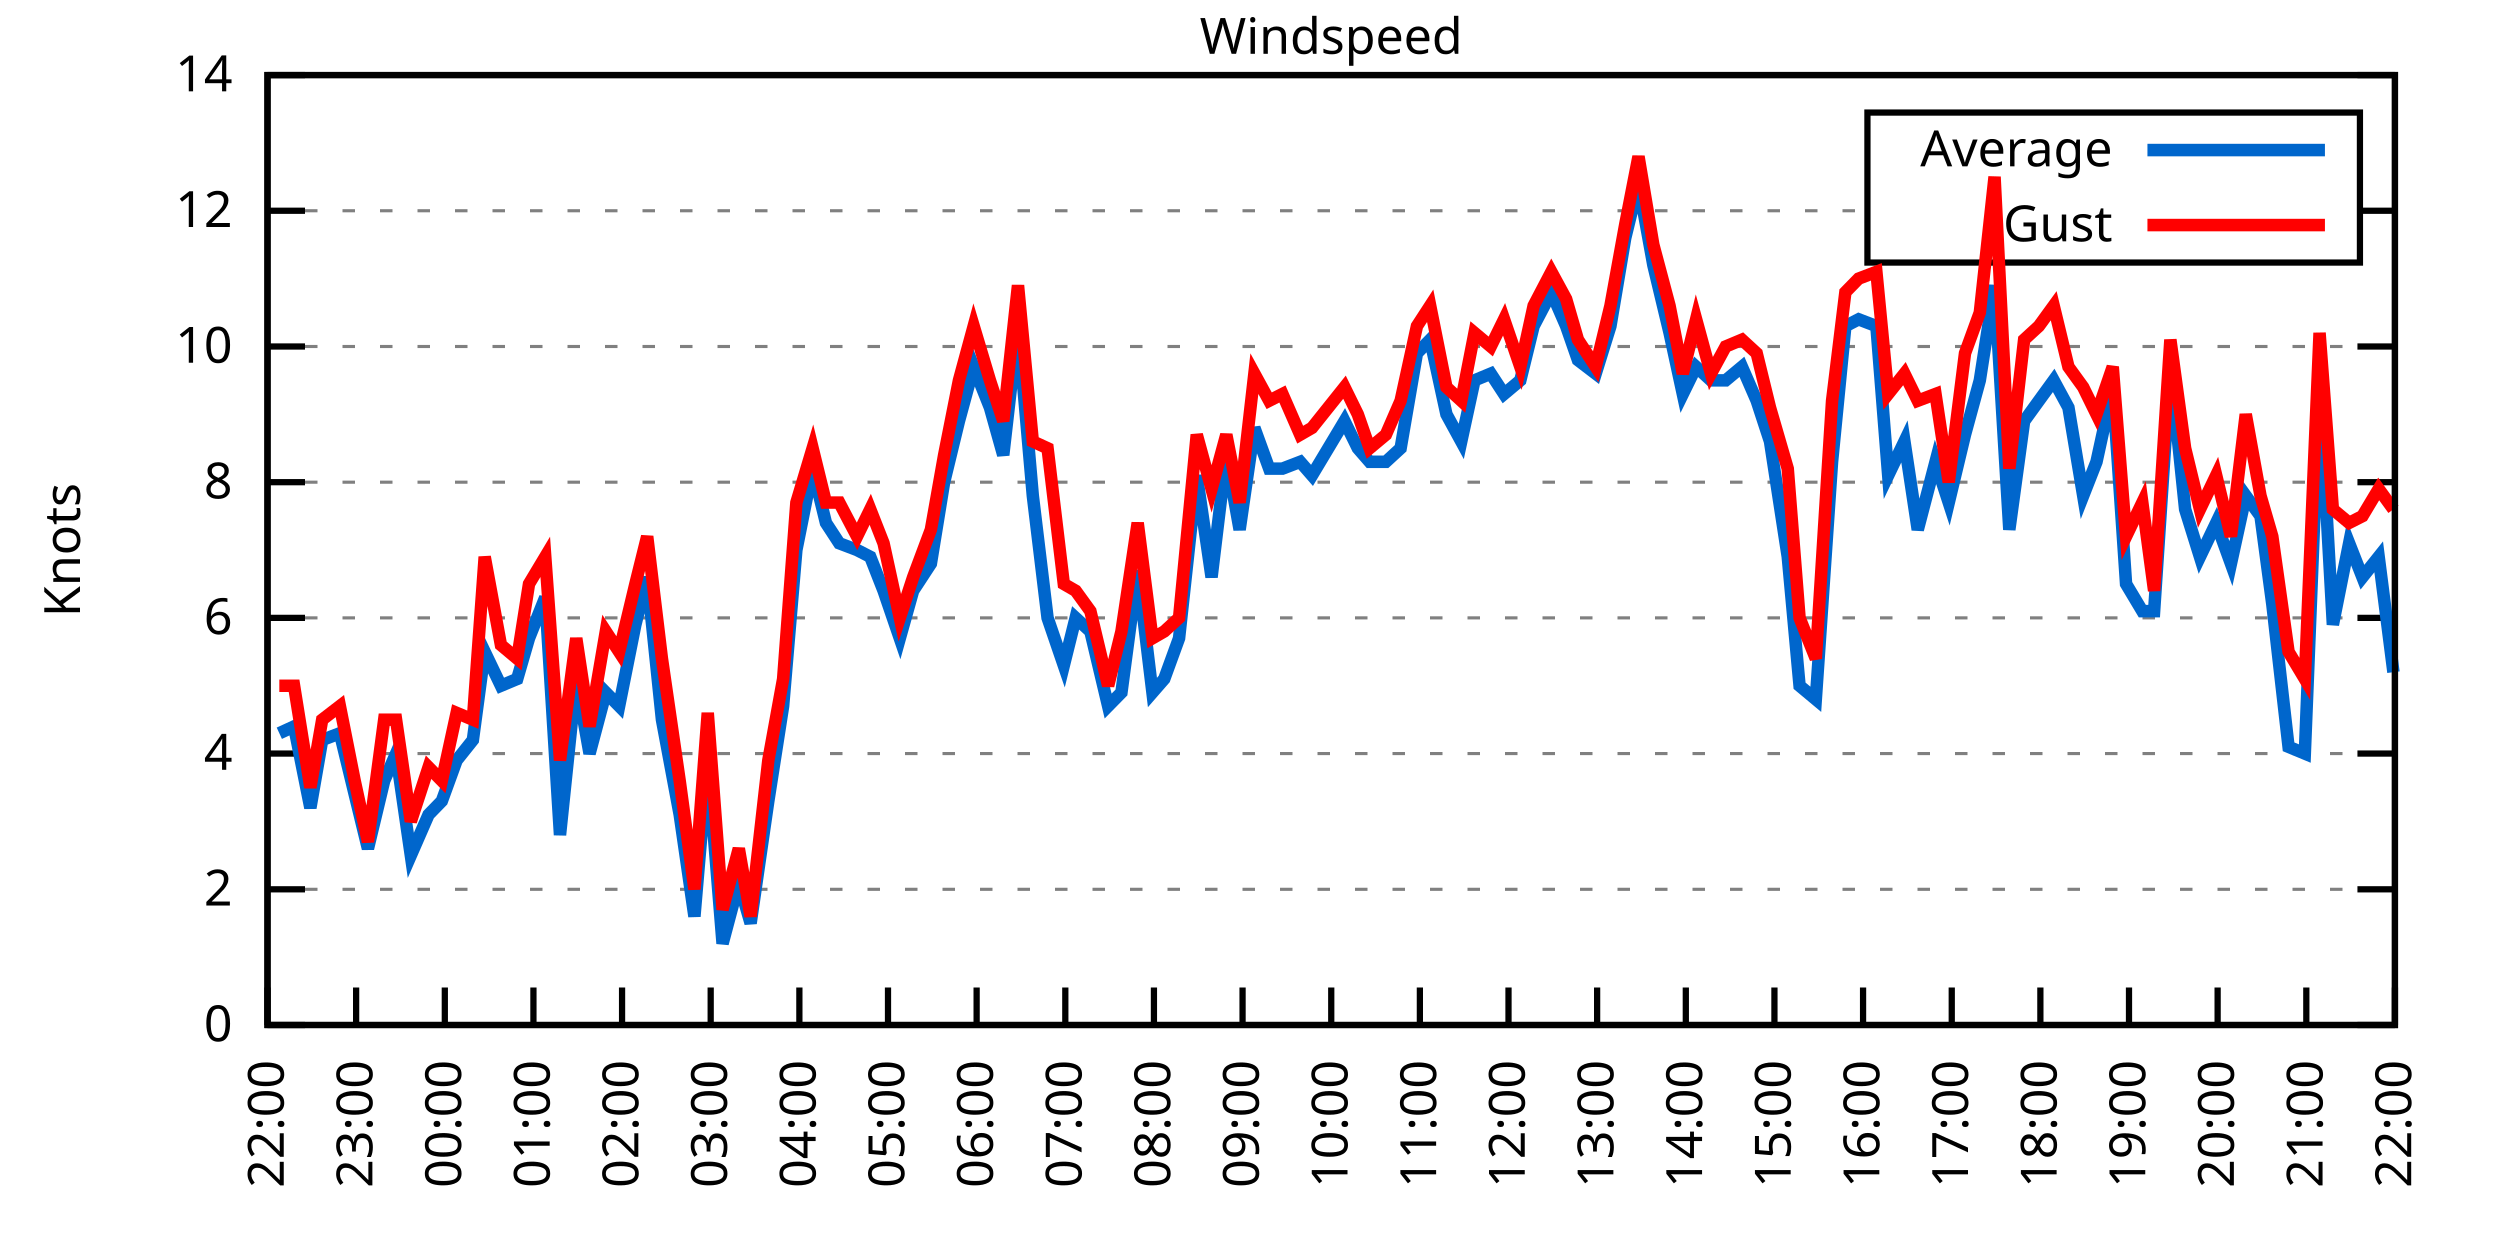
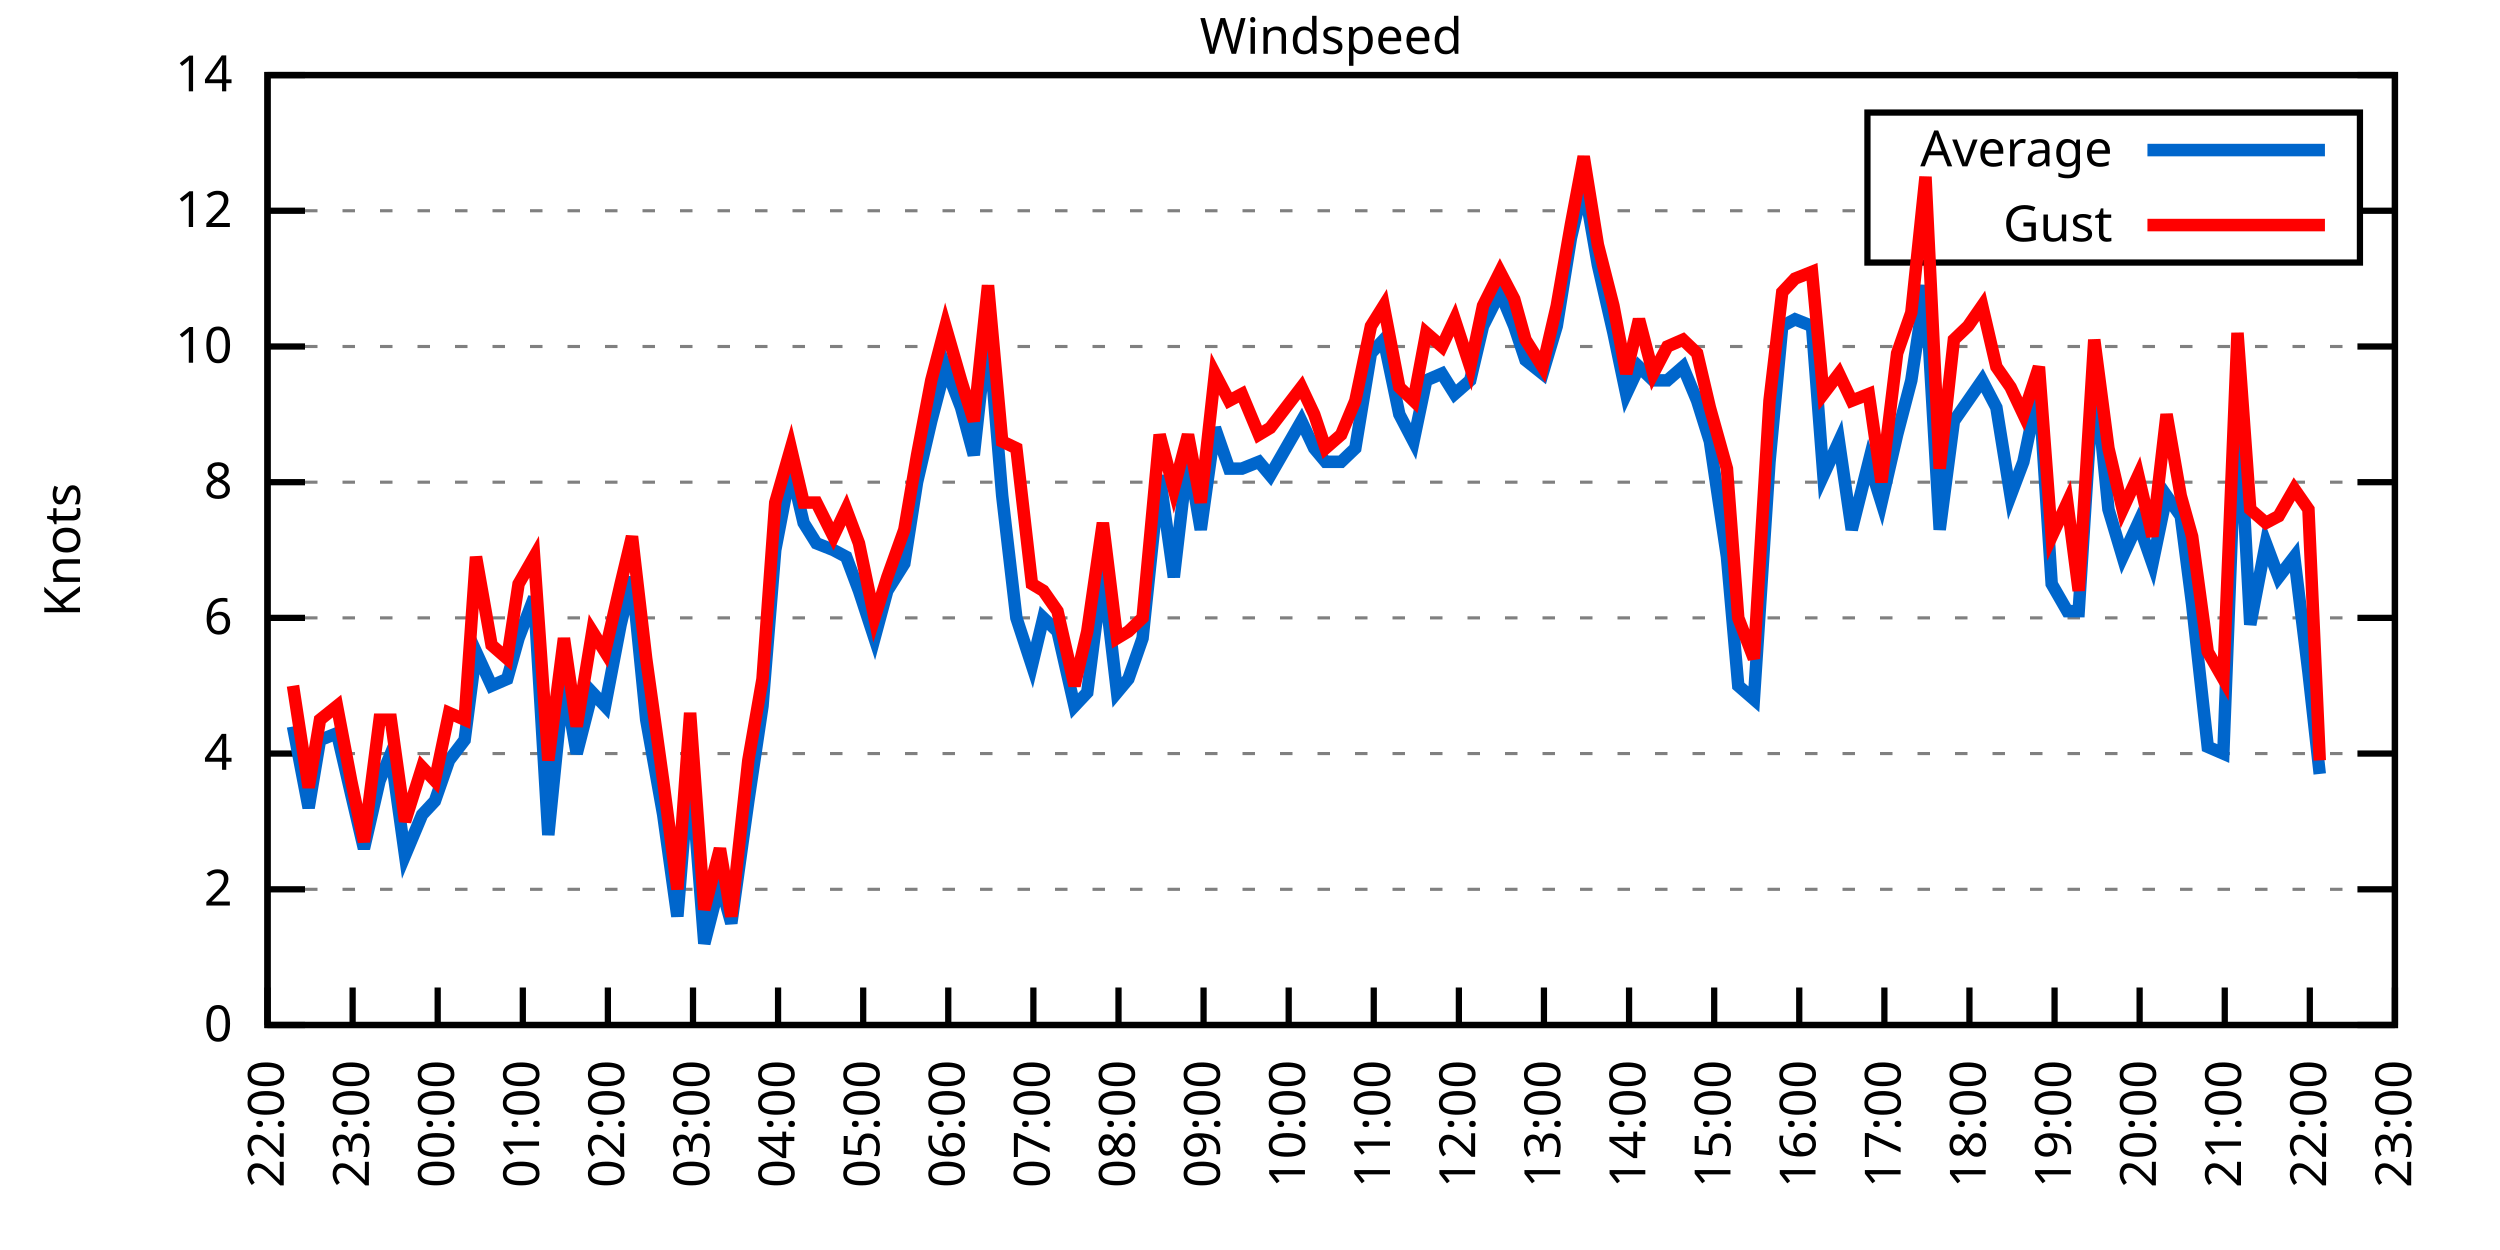
<svg xmlns="http://www.w3.org/2000/svg" xmlns:xlink="http://www.w3.org/1999/xlink" width="400" height="200" viewBox="0 0 400 200">
  <g id="gnuplot_canvas">
    <rect x="0" y="0" width="400" height="200" fill="none" />
    <defs>
      <circle id="gpDot" r="0.5" stroke-width="0.5" stroke="currentColor" />
      <path id="gpPt0" stroke-width="0.333" stroke="currentColor" d="M-1,0 h2 M0,-1 v2" />
      <path id="gpPt1" stroke-width="0.333" stroke="currentColor" d="M-1,-1 L1,1 M1,-1 L-1,1" />
      <path id="gpPt2" stroke-width="0.333" stroke="currentColor" d="M-1,0 L1,0 M0,-1 L0,1 M-1,-1 L1,1 M-1,1 L1,-1" />
      <rect id="gpPt3" stroke-width="0.333" stroke="currentColor" x="-1" y="-1" width="2" height="2" />
      <rect id="gpPt4" stroke-width="0.333" stroke="currentColor" fill="currentColor" x="-1" y="-1" width="2" height="2" />
      <circle id="gpPt5" stroke-width="0.333" stroke="currentColor" cx="0" cy="0" r="1" />
      <use xlink:href="#gpPt5" id="gpPt6" fill="currentColor" stroke="none" />
      <path id="gpPt7" stroke-width="0.333" stroke="currentColor" d="M0,-1.33 L-1.33,0.67 L1.33,0.67 z" />
      <use xlink:href="#gpPt7" id="gpPt8" fill="currentColor" stroke="none" />
      <use xlink:href="#gpPt7" id="gpPt9" stroke="currentColor" transform="rotate(180)" />
      <use xlink:href="#gpPt9" id="gpPt10" fill="currentColor" stroke="none" />
      <use xlink:href="#gpPt3" id="gpPt11" stroke="currentColor" transform="rotate(45)" />
      <use xlink:href="#gpPt11" id="gpPt12" fill="currentColor" stroke="none" />
      <path id="gpPt13" stroke-width="0.333" stroke="currentColor" d="M0,1.330 L1.265,0.411 L0.782,-1.067 L-0.782,-1.076 L-1.265,0.411 z" />
      <use xlink:href="#gpPt13" id="gpPt14" fill="currentColor" stroke="none" />
      <filter id="textbox" filterUnits="objectBoundingBox" x="0" y="0" height="1" width="1">
        <feFlood flood-color="white" flood-opacity="1" result="bgnd" />
        <feComposite in="SourceGraphic" in2="bgnd" operator="atop" />
      </filter>
      <filter id="greybox" filterUnits="objectBoundingBox" x="0" y="0" height="1" width="1">
        <feFlood flood-color="lightgrey" flood-opacity="1" result="grey" />
        <feComposite in="SourceGraphic" in2="grey" operator="atop" />
      </filter>
    </defs>
    <g fill="none" color="white" stroke="currentColor" stroke-width="1.00" stroke-linecap="butt" stroke-linejoin="miter">
</g>
    <g fill="none" color="black" stroke="currentColor" stroke-width="1.00" stroke-linecap="butt" stroke-linejoin="miter">
      <g stroke="none" shape-rendering="crispEdges">
        <polygon fill="rgb(255, 255, 255)" points="42.80,164.00 383.18,164.00 383.18,12.02 42.80,12.02 " />
      </g>
    </g>
    <g fill="none" color="black" stroke="currentColor" stroke-width="1.00" stroke-linecap="butt" stroke-linejoin="miter">
</g>
    <g fill="none" color="black" stroke="black" stroke-width="0.50" stroke-linecap="butt" stroke-linejoin="miter">
</g>
    <g fill="none" color="gray" stroke="currentColor" stroke-width="0.50" stroke-linecap="butt" stroke-linejoin="miter">
      <path stroke="gray" stroke-dasharray="2,4" class="gridline" d="M42.80,164.00 L383.19,164.00  " />
    </g>
    <g fill="none" color="gray" stroke="gray" stroke-width="1.00" stroke-linecap="butt" stroke-linejoin="miter">
</g>
    <g fill="none" color="black" stroke="currentColor" stroke-width="1.00" stroke-linecap="butt" stroke-linejoin="miter">
      <path stroke="black" d="M42.80,164.00 L48.80,164.00 M383.19,164.00 L377.19,164.00  " />
      <g transform="translate(37.20,166.60)" stroke="none" fill="black" font-family="Sans" font-size="8.00" text-anchor="end">
        <text>
          <tspan font-family="Sans"> 0</tspan>
        </text>
      </g>
    </g>
    <g fill="none" color="black" stroke="currentColor" stroke-width="1.00" stroke-linecap="butt" stroke-linejoin="miter">
</g>
    <g fill="none" color="black" stroke="black" stroke-width="0.50" stroke-linecap="butt" stroke-linejoin="miter">
</g>
    <g fill="none" color="gray" stroke="currentColor" stroke-width="0.50" stroke-linecap="butt" stroke-linejoin="miter">
      <path stroke="gray" stroke-dasharray="2,4" class="gridline" d="M42.80,142.29 L383.19,142.29  " />
    </g>
    <g fill="none" color="gray" stroke="gray" stroke-width="1.00" stroke-linecap="butt" stroke-linejoin="miter">
</g>
    <g fill="none" color="black" stroke="currentColor" stroke-width="1.00" stroke-linecap="butt" stroke-linejoin="miter">
      <path stroke="black" d="M42.80,142.29 L48.80,142.29 M383.19,142.29 L377.19,142.29  " />
      <g transform="translate(37.20,144.89)" stroke="none" fill="black" font-family="Sans" font-size="8.00" text-anchor="end">
        <text>
          <tspan font-family="Sans"> 2</tspan>
        </text>
      </g>
    </g>
    <g fill="none" color="black" stroke="currentColor" stroke-width="1.00" stroke-linecap="butt" stroke-linejoin="miter">
</g>
    <g fill="none" color="black" stroke="black" stroke-width="0.50" stroke-linecap="butt" stroke-linejoin="miter">
</g>
    <g fill="none" color="gray" stroke="currentColor" stroke-width="0.50" stroke-linecap="butt" stroke-linejoin="miter">
      <path stroke="gray" stroke-dasharray="2,4" class="gridline" d="M42.80,120.57 L383.19,120.57  " />
    </g>
    <g fill="none" color="gray" stroke="gray" stroke-width="1.00" stroke-linecap="butt" stroke-linejoin="miter">
</g>
    <g fill="none" color="black" stroke="currentColor" stroke-width="1.00" stroke-linecap="butt" stroke-linejoin="miter">
      <path stroke="black" d="M42.80,120.57 L48.80,120.57 M383.19,120.57 L377.19,120.57  " />
      <g transform="translate(37.20,123.17)" stroke="none" fill="black" font-family="Sans" font-size="8.00" text-anchor="end">
        <text>
          <tspan font-family="Sans"> 4</tspan>
        </text>
      </g>
    </g>
    <g fill="none" color="black" stroke="currentColor" stroke-width="1.00" stroke-linecap="butt" stroke-linejoin="miter">
</g>
    <g fill="none" color="black" stroke="black" stroke-width="0.50" stroke-linecap="butt" stroke-linejoin="miter">
</g>
    <g fill="none" color="gray" stroke="currentColor" stroke-width="0.50" stroke-linecap="butt" stroke-linejoin="miter">
      <path stroke="gray" stroke-dasharray="2,4" class="gridline" d="M42.80,98.86 L383.19,98.86  " />
    </g>
    <g fill="none" color="gray" stroke="gray" stroke-width="1.00" stroke-linecap="butt" stroke-linejoin="miter">
</g>
    <g fill="none" color="black" stroke="currentColor" stroke-width="1.00" stroke-linecap="butt" stroke-linejoin="miter">
      <path stroke="black" d="M42.80,98.86 L48.80,98.86 M383.19,98.86 L377.19,98.86  " />
      <g transform="translate(37.20,101.46)" stroke="none" fill="black" font-family="Sans" font-size="8.00" text-anchor="end">
        <text>
          <tspan font-family="Sans"> 6</tspan>
        </text>
      </g>
    </g>
    <g fill="none" color="black" stroke="currentColor" stroke-width="1.00" stroke-linecap="butt" stroke-linejoin="miter">
</g>
    <g fill="none" color="black" stroke="black" stroke-width="0.50" stroke-linecap="butt" stroke-linejoin="miter">
</g>
    <g fill="none" color="gray" stroke="currentColor" stroke-width="0.50" stroke-linecap="butt" stroke-linejoin="miter">
      <path stroke="gray" stroke-dasharray="2,4" class="gridline" d="M42.80,77.15 L383.19,77.15  " />
    </g>
    <g fill="none" color="gray" stroke="gray" stroke-width="1.00" stroke-linecap="butt" stroke-linejoin="miter">
</g>
    <g fill="none" color="black" stroke="currentColor" stroke-width="1.00" stroke-linecap="butt" stroke-linejoin="miter">
      <path stroke="black" d="M42.80,77.15 L48.80,77.15 M383.19,77.15 L377.19,77.15  " />
      <g transform="translate(37.20,79.75)" stroke="none" fill="black" font-family="Sans" font-size="8.00" text-anchor="end">
        <text>
          <tspan font-family="Sans"> 8</tspan>
        </text>
      </g>
    </g>
    <g fill="none" color="black" stroke="currentColor" stroke-width="1.00" stroke-linecap="butt" stroke-linejoin="miter">
</g>
    <g fill="none" color="black" stroke="black" stroke-width="0.50" stroke-linecap="butt" stroke-linejoin="miter">
</g>
    <g fill="none" color="gray" stroke="currentColor" stroke-width="0.50" stroke-linecap="butt" stroke-linejoin="miter">
      <path stroke="gray" stroke-dasharray="2,4" class="gridline" d="M42.80,55.44 L383.19,55.44  " />
    </g>
    <g fill="none" color="gray" stroke="gray" stroke-width="1.00" stroke-linecap="butt" stroke-linejoin="miter">
</g>
    <g fill="none" color="black" stroke="currentColor" stroke-width="1.00" stroke-linecap="butt" stroke-linejoin="miter">
      <path stroke="black" d="M42.80,55.44 L48.80,55.44 M383.19,55.44 L377.19,55.44  " />
      <g transform="translate(37.20,58.04)" stroke="none" fill="black" font-family="Sans" font-size="8.00" text-anchor="end">
        <text>
          <tspan font-family="Sans"> 10</tspan>
        </text>
      </g>
    </g>
    <g fill="none" color="black" stroke="currentColor" stroke-width="1.00" stroke-linecap="butt" stroke-linejoin="miter">
</g>
    <g fill="none" color="black" stroke="black" stroke-width="0.50" stroke-linecap="butt" stroke-linejoin="miter">
</g>
    <g fill="none" color="gray" stroke="currentColor" stroke-width="0.50" stroke-linecap="butt" stroke-linejoin="miter">
      <path stroke="gray" stroke-dasharray="2,4" class="gridline" d="M42.80,33.72 L298.79,33.72 M377.59,33.72 L383.19,33.72  " />
    </g>
    <g fill="none" color="gray" stroke="gray" stroke-width="1.00" stroke-linecap="butt" stroke-linejoin="miter">
</g>
    <g fill="none" color="black" stroke="currentColor" stroke-width="1.00" stroke-linecap="butt" stroke-linejoin="miter">
      <path stroke="black" d="M42.80,33.72 L48.80,33.72 M383.19,33.72 L377.19,33.72  " />
      <g transform="translate(37.20,36.32)" stroke="none" fill="black" font-family="Sans" font-size="8.00" text-anchor="end">
        <text>
          <tspan font-family="Sans"> 12</tspan>
        </text>
      </g>
    </g>
    <g fill="none" color="black" stroke="currentColor" stroke-width="1.00" stroke-linecap="butt" stroke-linejoin="miter">
</g>
    <g fill="none" color="black" stroke="black" stroke-width="0.50" stroke-linecap="butt" stroke-linejoin="miter">
</g>
    <g fill="none" color="gray" stroke="currentColor" stroke-width="0.50" stroke-linecap="butt" stroke-linejoin="miter">
      <path stroke="gray" stroke-dasharray="2,4" class="gridline" d="M42.80,12.01 L383.19,12.01  " />
    </g>
    <g fill="none" color="gray" stroke="gray" stroke-width="1.00" stroke-linecap="butt" stroke-linejoin="miter">
</g>
    <g fill="none" color="black" stroke="currentColor" stroke-width="1.00" stroke-linecap="butt" stroke-linejoin="miter">
      <path stroke="black" d="M42.80,12.01 L48.80,12.01 M383.19,12.01 L377.19,12.01  " />
      <g transform="translate(37.20,14.61)" stroke="none" fill="black" font-family="Sans" font-size="8.00" text-anchor="end">
        <text>
          <tspan font-family="Sans"> 14</tspan>
        </text>
      </g>
    </g>
    <g fill="none" color="black" stroke="currentColor" stroke-width="1.00" stroke-linecap="butt" stroke-linejoin="miter">
      <path stroke="black" d="M42.80,164.00 L42.80,158.00  " />
      <g transform="translate(45.40,169.60) rotate(270.00)" stroke="none" fill="black" font-family="Sans" font-size="8.00" text-anchor="end">
        <text>
          <tspan font-family="Sans">22:00</tspan>
        </text>
      </g>
    </g>
    <g fill="none" color="black" stroke="currentColor" stroke-width="1.00" stroke-linecap="butt" stroke-linejoin="miter">
-       <path stroke="black" d="M56.98,164.00 L56.98,158.00  " />
-       <g transform="translate(59.58,169.60) rotate(270.00)" stroke="none" fill="black" font-family="Sans" font-size="8.00" text-anchor="end">
+       <path stroke="black" d="M56.42,164.00 L56.42,158.00  " />
+       <g transform="translate(59.02,169.60) rotate(270.00)" stroke="none" fill="black" font-family="Sans" font-size="8.00" text-anchor="end">
        <text>
          <tspan font-family="Sans">23:00</tspan>
        </text>
      </g>
    </g>
    <g fill="none" color="black" stroke="currentColor" stroke-width="1.00" stroke-linecap="butt" stroke-linejoin="miter">
-       <path stroke="black" d="M71.17,164.00 L71.17,158.00  " />
-       <g transform="translate(73.77,169.60) rotate(270.00)" stroke="none" fill="black" font-family="Sans" font-size="8.00" text-anchor="end">
+       <path stroke="black" d="M70.03,164.00 L70.03,158.00  " />
+       <g transform="translate(72.63,169.60) rotate(270.00)" stroke="none" fill="black" font-family="Sans" font-size="8.00" text-anchor="end">
        <text>
          <tspan font-family="Sans">00:00</tspan>
        </text>
      </g>
    </g>
    <g fill="none" color="black" stroke="currentColor" stroke-width="1.00" stroke-linecap="butt" stroke-linejoin="miter">
-       <path stroke="black" d="M85.35,164.00 L85.35,158.00  " />
-       <g transform="translate(87.95,169.60) rotate(270.00)" stroke="none" fill="black" font-family="Sans" font-size="8.00" text-anchor="end">
+       <path stroke="black" d="M83.65,164.00 L83.65,158.00  " />
+       <g transform="translate(86.25,169.60) rotate(270.00)" stroke="none" fill="black" font-family="Sans" font-size="8.00" text-anchor="end">
        <text>
          <tspan font-family="Sans">01:00</tspan>
        </text>
      </g>
    </g>
    <g fill="none" color="black" stroke="currentColor" stroke-width="1.00" stroke-linecap="butt" stroke-linejoin="miter">
-       <path stroke="black" d="M99.53,164.00 L99.53,158.00  " />
-       <g transform="translate(102.13,169.60) rotate(270.00)" stroke="none" fill="black" font-family="Sans" font-size="8.00" text-anchor="end">
+       <path stroke="black" d="M97.26,164.00 L97.26,158.00  " />
+       <g transform="translate(99.86,169.60) rotate(270.00)" stroke="none" fill="black" font-family="Sans" font-size="8.00" text-anchor="end">
        <text>
          <tspan font-family="Sans">02:00</tspan>
        </text>
      </g>
    </g>
    <g fill="none" color="black" stroke="currentColor" stroke-width="1.00" stroke-linecap="butt" stroke-linejoin="miter">
-       <path stroke="black" d="M113.71,164.00 L113.71,158.00  " />
-       <g transform="translate(116.31,169.60) rotate(270.00)" stroke="none" fill="black" font-family="Sans" font-size="8.00" text-anchor="end">
+       <path stroke="black" d="M110.88,164.00 L110.88,158.00  " />
+       <g transform="translate(113.48,169.60) rotate(270.00)" stroke="none" fill="black" font-family="Sans" font-size="8.00" text-anchor="end">
        <text>
          <tspan font-family="Sans">03:00</tspan>
        </text>
      </g>
    </g>
    <g fill="none" color="black" stroke="currentColor" stroke-width="1.00" stroke-linecap="butt" stroke-linejoin="miter">
-       <path stroke="black" d="M127.90,164.00 L127.90,158.00  " />
-       <g transform="translate(130.50,169.60) rotate(270.00)" stroke="none" fill="black" font-family="Sans" font-size="8.00" text-anchor="end">
+       <path stroke="black" d="M124.49,164.00 L124.49,158.00  " />
+       <g transform="translate(127.09,169.60) rotate(270.00)" stroke="none" fill="black" font-family="Sans" font-size="8.00" text-anchor="end">
        <text>
          <tspan font-family="Sans">04:00</tspan>
        </text>
      </g>
    </g>
    <g fill="none" color="black" stroke="currentColor" stroke-width="1.00" stroke-linecap="butt" stroke-linejoin="miter">
-       <path stroke="black" d="M142.08,164.00 L142.08,158.00  " />
-       <g transform="translate(144.68,169.60) rotate(270.00)" stroke="none" fill="black" font-family="Sans" font-size="8.00" text-anchor="end">
+       <path stroke="black" d="M138.11,164.00 L138.11,158.00  " />
+       <g transform="translate(140.71,169.60) rotate(270.00)" stroke="none" fill="black" font-family="Sans" font-size="8.00" text-anchor="end">
        <text>
          <tspan font-family="Sans">05:00</tspan>
        </text>
      </g>
    </g>
    <g fill="none" color="black" stroke="currentColor" stroke-width="1.00" stroke-linecap="butt" stroke-linejoin="miter">
-       <path stroke="black" d="M156.26,164.00 L156.26,158.00  " />
-       <g transform="translate(158.86,169.60) rotate(270.00)" stroke="none" fill="black" font-family="Sans" font-size="8.00" text-anchor="end">
+       <path stroke="black" d="M151.72,164.00 L151.72,158.00  " />
+       <g transform="translate(154.32,169.60) rotate(270.00)" stroke="none" fill="black" font-family="Sans" font-size="8.00" text-anchor="end">
        <text>
          <tspan font-family="Sans">06:00</tspan>
        </text>
      </g>
    </g>
    <g fill="none" color="black" stroke="currentColor" stroke-width="1.00" stroke-linecap="butt" stroke-linejoin="miter">
-       <path stroke="black" d="M170.45,164.00 L170.45,158.00  " />
-       <g transform="translate(173.05,169.60) rotate(270.00)" stroke="none" fill="black" font-family="Sans" font-size="8.00" text-anchor="end">
+       <path stroke="black" d="M165.34,164.00 L165.34,158.00  " />
+       <g transform="translate(167.94,169.60) rotate(270.00)" stroke="none" fill="black" font-family="Sans" font-size="8.00" text-anchor="end">
        <text>
          <tspan font-family="Sans">07:00</tspan>
        </text>
      </g>
    </g>
    <g fill="none" color="black" stroke="currentColor" stroke-width="1.00" stroke-linecap="butt" stroke-linejoin="miter">
-       <path stroke="black" d="M184.63,164.00 L184.63,158.00  " />
-       <g transform="translate(187.23,169.60) rotate(270.00)" stroke="none" fill="black" font-family="Sans" font-size="8.00" text-anchor="end">
+       <path stroke="black" d="M178.96,164.00 L178.96,158.00  " />
+       <g transform="translate(181.56,169.60) rotate(270.00)" stroke="none" fill="black" font-family="Sans" font-size="8.00" text-anchor="end">
        <text>
          <tspan font-family="Sans">08:00</tspan>
        </text>
      </g>
    </g>
    <g fill="none" color="black" stroke="currentColor" stroke-width="1.00" stroke-linecap="butt" stroke-linejoin="miter">
-       <path stroke="black" d="M198.81,164.00 L198.81,158.00  " />
-       <g transform="translate(201.41,169.60) rotate(270.00)" stroke="none" fill="black" font-family="Sans" font-size="8.00" text-anchor="end">
+       <path stroke="black" d="M192.57,164.00 L192.57,158.00  " />
+       <g transform="translate(195.17,169.60) rotate(270.00)" stroke="none" fill="black" font-family="Sans" font-size="8.00" text-anchor="end">
        <text>
          <tspan font-family="Sans">09:00</tspan>
        </text>
      </g>
    </g>
    <g fill="none" color="black" stroke="currentColor" stroke-width="1.00" stroke-linecap="butt" stroke-linejoin="miter">
-       <path stroke="black" d="M213.00,164.00 L213.00,158.00  " />
-       <g transform="translate(215.60,169.60) rotate(270.00)" stroke="none" fill="black" font-family="Sans" font-size="8.00" text-anchor="end">
+       <path stroke="black" d="M206.19,164.00 L206.19,158.00  " />
+       <g transform="translate(208.79,169.60) rotate(270.00)" stroke="none" fill="black" font-family="Sans" font-size="8.00" text-anchor="end">
        <text>
          <tspan font-family="Sans">10:00</tspan>
        </text>
      </g>
    </g>
    <g fill="none" color="black" stroke="currentColor" stroke-width="1.00" stroke-linecap="butt" stroke-linejoin="miter">
-       <path stroke="black" d="M227.18,164.00 L227.18,158.00  " />
-       <g transform="translate(229.78,169.60) rotate(270.00)" stroke="none" fill="black" font-family="Sans" font-size="8.00" text-anchor="end">
+       <path stroke="black" d="M219.80,164.00 L219.80,158.00  " />
+       <g transform="translate(222.40,169.60) rotate(270.00)" stroke="none" fill="black" font-family="Sans" font-size="8.00" text-anchor="end">
        <text>
          <tspan font-family="Sans">11:00</tspan>
        </text>
      </g>
    </g>
    <g fill="none" color="black" stroke="currentColor" stroke-width="1.00" stroke-linecap="butt" stroke-linejoin="miter">
-       <path stroke="black" d="M241.36,164.00 L241.36,158.00  " />
-       <g transform="translate(243.96,169.60) rotate(270.00)" stroke="none" fill="black" font-family="Sans" font-size="8.00" text-anchor="end">
+       <path stroke="black" d="M233.42,164.00 L233.42,158.00  " />
+       <g transform="translate(236.02,169.60) rotate(270.00)" stroke="none" fill="black" font-family="Sans" font-size="8.00" text-anchor="end">
        <text>
          <tspan font-family="Sans">12:00</tspan>
        </text>
      </g>
    </g>
    <g fill="none" color="black" stroke="currentColor" stroke-width="1.00" stroke-linecap="butt" stroke-linejoin="miter">
-       <path stroke="black" d="M255.54,164.00 L255.54,158.00  " />
-       <g transform="translate(258.14,169.60) rotate(270.00)" stroke="none" fill="black" font-family="Sans" font-size="8.00" text-anchor="end">
+       <path stroke="black" d="M247.03,164.00 L247.03,158.00  " />
+       <g transform="translate(249.63,169.60) rotate(270.00)" stroke="none" fill="black" font-family="Sans" font-size="8.00" text-anchor="end">
        <text>
          <tspan font-family="Sans">13:00</tspan>
        </text>
      </g>
    </g>
    <g fill="none" color="black" stroke="currentColor" stroke-width="1.00" stroke-linecap="butt" stroke-linejoin="miter">
-       <path stroke="black" d="M269.73,164.00 L269.73,158.00  " />
-       <g transform="translate(272.33,169.60) rotate(270.00)" stroke="none" fill="black" font-family="Sans" font-size="8.00" text-anchor="end">
+       <path stroke="black" d="M260.65,164.00 L260.65,158.00  " />
+       <g transform="translate(263.25,169.60) rotate(270.00)" stroke="none" fill="black" font-family="Sans" font-size="8.00" text-anchor="end">
        <text>
          <tspan font-family="Sans">14:00</tspan>
        </text>
      </g>
    </g>
    <g fill="none" color="black" stroke="currentColor" stroke-width="1.00" stroke-linecap="butt" stroke-linejoin="miter">
-       <path stroke="black" d="M283.91,164.00 L283.91,158.00  " />
-       <g transform="translate(286.51,169.60) rotate(270.00)" stroke="none" fill="black" font-family="Sans" font-size="8.00" text-anchor="end">
+       <path stroke="black" d="M274.27,164.00 L274.27,158.00  " />
+       <g transform="translate(276.87,169.60) rotate(270.00)" stroke="none" fill="black" font-family="Sans" font-size="8.00" text-anchor="end">
        <text>
          <tspan font-family="Sans">15:00</tspan>
        </text>
      </g>
    </g>
    <g fill="none" color="black" stroke="currentColor" stroke-width="1.00" stroke-linecap="butt" stroke-linejoin="miter">
-       <path stroke="black" d="M298.09,164.00 L298.09,158.00  " />
-       <g transform="translate(300.69,169.60) rotate(270.00)" stroke="none" fill="black" font-family="Sans" font-size="8.00" text-anchor="end">
+       <path stroke="black" d="M287.88,164.00 L287.88,158.00  " />
+       <g transform="translate(290.48,169.60) rotate(270.00)" stroke="none" fill="black" font-family="Sans" font-size="8.00" text-anchor="end">
        <text>
          <tspan font-family="Sans">16:00</tspan>
        </text>
      </g>
    </g>
    <g fill="none" color="black" stroke="currentColor" stroke-width="1.00" stroke-linecap="butt" stroke-linejoin="miter">
-       <path stroke="black" d="M312.28,164.00 L312.28,158.00  " />
-       <g transform="translate(314.88,169.60) rotate(270.00)" stroke="none" fill="black" font-family="Sans" font-size="8.00" text-anchor="end">
+       <path stroke="black" d="M301.50,164.00 L301.50,158.00  " />
+       <g transform="translate(304.10,169.60) rotate(270.00)" stroke="none" fill="black" font-family="Sans" font-size="8.00" text-anchor="end">
        <text>
          <tspan font-family="Sans">17:00</tspan>
        </text>
      </g>
    </g>
    <g fill="none" color="black" stroke="currentColor" stroke-width="1.00" stroke-linecap="butt" stroke-linejoin="miter">
-       <path stroke="black" d="M326.46,164.00 L326.46,158.00  " />
-       <g transform="translate(329.06,169.60) rotate(270.00)" stroke="none" fill="black" font-family="Sans" font-size="8.00" text-anchor="end">
+       <path stroke="black" d="M315.11,164.00 L315.11,158.00  " />
+       <g transform="translate(317.71,169.60) rotate(270.00)" stroke="none" fill="black" font-family="Sans" font-size="8.00" text-anchor="end">
        <text>
          <tspan font-family="Sans">18:00</tspan>
        </text>
      </g>
    </g>
    <g fill="none" color="black" stroke="currentColor" stroke-width="1.00" stroke-linecap="butt" stroke-linejoin="miter">
-       <path stroke="black" d="M340.64,164.00 L340.64,158.00  " />
-       <g transform="translate(343.24,169.60) rotate(270.00)" stroke="none" fill="black" font-family="Sans" font-size="8.00" text-anchor="end">
+       <path stroke="black" d="M328.73,164.00 L328.73,158.00  " />
+       <g transform="translate(331.33,169.60) rotate(270.00)" stroke="none" fill="black" font-family="Sans" font-size="8.00" text-anchor="end">
        <text>
          <tspan font-family="Sans">19:00</tspan>
        </text>
      </g>
    </g>
    <g fill="none" color="black" stroke="currentColor" stroke-width="1.00" stroke-linecap="butt" stroke-linejoin="miter">
-       <path stroke="black" d="M354.82,164.00 L354.82,158.00  " />
-       <g transform="translate(357.42,169.60) rotate(270.00)" stroke="none" fill="black" font-family="Sans" font-size="8.00" text-anchor="end">
+       <path stroke="black" d="M342.34,164.00 L342.34,158.00  " />
+       <g transform="translate(344.94,169.60) rotate(270.00)" stroke="none" fill="black" font-family="Sans" font-size="8.00" text-anchor="end">
        <text>
          <tspan font-family="Sans">20:00</tspan>
        </text>
      </g>
    </g>
    <g fill="none" color="black" stroke="currentColor" stroke-width="1.00" stroke-linecap="butt" stroke-linejoin="miter">
-       <path stroke="black" d="M369.01,164.00 L369.01,158.00  " />
-       <g transform="translate(371.61,169.60) rotate(270.00)" stroke="none" fill="black" font-family="Sans" font-size="8.00" text-anchor="end">
+       <path stroke="black" d="M355.96,164.00 L355.96,158.00  " />
+       <g transform="translate(358.56,169.60) rotate(270.00)" stroke="none" fill="black" font-family="Sans" font-size="8.00" text-anchor="end">
        <text>
          <tspan font-family="Sans">21:00</tspan>
+         </text>
+       </g>
+     </g>
+     <g fill="none" color="black" stroke="currentColor" stroke-width="1.00" stroke-linecap="butt" stroke-linejoin="miter">
+       <path stroke="black" d="M369.57,164.00 L369.57,158.00  " />
+       <g transform="translate(372.17,169.60) rotate(270.00)" stroke="none" fill="black" font-family="Sans" font-size="8.00" text-anchor="end">
+         <text>
+           <tspan font-family="Sans">22:00</tspan>
        </text>
      </g>
    </g>
    <g fill="none" color="black" stroke="currentColor" stroke-width="1.00" stroke-linecap="butt" stroke-linejoin="miter">
      <path stroke="black" d="M383.19,164.00 L383.19,158.00  " />
      <g transform="translate(385.79,169.60) rotate(270.00)" stroke="none" fill="black" font-family="Sans" font-size="8.00" text-anchor="end">
        <text>
-           <tspan font-family="Sans">22:00</tspan>
+           <tspan font-family="Sans">23:00</tspan>
        </text>
      </g>
    </g>
    <g fill="none" color="black" stroke="currentColor" stroke-width="1.00" stroke-linecap="butt" stroke-linejoin="miter">
</g>
    <g fill="none" color="black" stroke="currentColor" stroke-width="1.00" stroke-linecap="butt" stroke-linejoin="miter">
      <path stroke="black" d="M42.80,12.01 L42.80,164.00 L383.19,164.00 L383.19,12.01 L42.80,12.01 Z  " />
    </g>
    <g fill="none" color="black" stroke="currentColor" stroke-width="1.00" stroke-linecap="butt" stroke-linejoin="miter">
</g>
    <g fill="none" color="black" stroke="currentColor" stroke-width="1.00" stroke-linecap="butt" stroke-linejoin="miter">
      <path stroke="black" d="M298.79,42.01 L298.79,18.01 L377.59,18.01 L377.59,42.01 L298.79,42.01 Z  " />
    </g>
    <g id="Windspeed_plot_1">
      <g fill="none" color="white" stroke="black" stroke-width="2.00" stroke-linecap="butt" stroke-linejoin="miter">
</g>
      <g fill="none" color="black" stroke="currentColor" stroke-width="2.00" stroke-linecap="butt" stroke-linejoin="miter">
        <g transform="translate(337.99,26.61)" stroke="none" fill="black" font-family="Sans" font-size="8.00" text-anchor="end">
          <text>
            <tspan font-family="Sans">Average</tspan>
          </text>
        </g>
      </g>
      <g fill="none" color="black" stroke="currentColor" stroke-width="2.00" stroke-linecap="butt" stroke-linejoin="miter">
-         <path stroke="rgb(  0, 102, 204)" d="M343.59,24.01 L371.99,24.01 M44.69,117.32 L47.05,116.23 L49.66,129.26 L51.55,118.40 L54.38,117.32 L56.75,127.09   L58.87,135.77 L61.47,124.92 L63.37,120.57 L65.73,136.86 L68.57,130.35 L70.69,128.17 L73.06,121.66 L75.66,118.40   L77.55,104.29 L80.15,109.72 L82.75,108.63 L84.64,102.12 L87.24,95.60 L89.60,133.60 L92.20,108.63 L94.33,120.57   L96.93,110.80 L99.06,112.97 L101.66,99.95 L103.55,92.35 L105.91,115.15 L108.75,130.35 L111.11,146.63 L113.24,121.66   L115.61,150.97 L118.21,141.20 L120.10,147.72 L122.93,128.17 L125.30,112.97 L127.42,88.00 L130.02,74.98 L132.15,83.66   L134.28,86.92 L137.12,88.00 L139.24,89.09 L141.37,94.52 L143.97,102.12 L146.10,94.52 L148.94,90.18 L151.06,77.15   L153.43,67.38 L155.79,58.69 L158.39,65.21 L160.52,72.81 L162.88,52.18 L165.25,79.32 L167.61,98.86 L170.21,106.46   L172.10,98.86 L174.46,101.03 L177.30,112.97 L179.43,110.80 L182.03,91.26 L184.39,110.80 L186.28,108.63 L188.65,102.12   L191.48,76.06 L193.85,92.35 L196.21,72.81 L198.34,84.75 L200.70,68.46 L203.07,74.98 L205.19,74.98 L208.03,73.89   L209.92,76.06 L215.12,67.38 L217.25,71.72 L219.14,73.89 L221.74,73.89 L224.10,71.72 L226.71,56.52 L228.83,54.35   L231.43,66.29 L233.80,70.63 L235.92,60.86 L238.52,59.78 L240.65,63.04 L243.25,60.86 L245.38,52.18 L248.22,46.75   L250.58,52.18 L252.47,57.61 L255.31,59.78 L257.67,52.18 L260.04,38.07 L262.16,29.38 L264.53,42.41 L267.13,53.26   L269.25,63.04 L271.38,58.69 L273.75,60.86 L276.11,60.86 L278.71,58.69 L281.07,64.12 L283.20,70.63 L286.04,89.09   L287.93,109.72 L290.53,111.89 L293.13,73.89 L295.26,52.18 L297.38,51.09 L300.22,52.18 L302.11,76.06 L304.71,70.63   L306.84,84.75 L309.68,73.89 L311.80,80.41 L314.40,69.55 L316.77,60.86 L319.13,45.66 L321.49,84.75 L323.86,67.38   L326.22,64.12 L328.59,60.86 L330.95,65.21 L333.31,79.32 L335.44,73.89 L338.04,61.95 L340.17,93.43 L342.77,97.78   L344.66,97.78 L347.26,58.69 L349.62,81.49 L351.99,89.09 L354.59,83.66 L356.95,90.18 L359.32,79.32 L361.68,82.58   L363.57,96.69 L366.17,119.49 L368.77,120.57 L371.13,61.95 L373.26,99.95 L375.86,86.92 L377.99,92.35 L380.59,89.09   L382.95,107.55  " />
+         <path stroke="rgb(  0, 102, 204)" d="M343.59,24.01 L371.99,24.01 M46.88,116.23 L49.38,129.26 L51.20,118.40 L53.92,117.32 L56.19,127.09 L58.23,135.77   L60.73,124.92 L62.54,120.57 L64.81,136.86 L67.54,130.35 L69.58,128.17 L71.85,121.66 L74.34,118.40 L76.16,104.29   L78.65,109.72 L81.15,108.63 L82.97,102.12 L85.46,95.60 L87.73,133.60 L90.23,108.63 L92.27,120.57 L94.77,110.80   L96.81,112.97 L99.30,99.95 L101.12,92.35 L103.39,115.15 L106.11,130.35 L108.38,146.63 L110.42,121.66 L112.69,150.97   L115.19,141.20 L117.01,147.72 L119.73,128.17 L122.00,112.97 L124.04,88.00 L126.54,74.98 L128.58,83.66 L130.62,86.92   L133.34,88.00 L135.39,89.09 L137.43,94.52 L139.92,102.12 L141.97,94.52 L144.69,90.18 L146.73,77.15 L149.00,67.38   L151.27,58.69 L153.77,65.21 L155.81,72.81 L158.08,52.18 L160.35,79.32 L162.62,98.86 L165.11,106.46 L166.93,98.86   L169.20,101.03 L171.92,112.97 L173.96,110.80 L176.46,91.26 L178.73,110.80 L180.54,108.63 L182.81,102.12 L185.54,76.06   L187.81,92.35 L190.08,72.81 L192.12,84.75 L194.39,68.46 L196.66,74.98 L198.70,74.98 L201.42,73.89 L203.24,76.06   L208.23,67.38 L210.27,71.72 L212.09,73.89 L214.58,73.89 L216.85,71.72 L219.35,56.52 L221.39,54.35 L223.89,66.29   L226.16,70.63 L228.20,60.86 L230.70,59.78 L232.74,63.04 L235.23,60.86 L237.28,52.18 L240.00,46.75 L242.27,52.18   L244.08,57.61 L246.81,59.78 L249.08,52.18 L251.35,38.07 L253.39,29.38 L255.66,42.41 L258.15,53.26 L260.20,63.04   L262.24,58.69 L264.51,60.86 L266.78,60.86 L269.27,58.69 L271.54,64.12 L273.58,70.63 L276.31,89.09 L278.12,109.72   L280.62,111.89 L283.12,73.89 L285.16,52.18 L287.20,51.09 L289.92,52.18 L291.74,76.06 L294.23,70.63 L296.28,84.75   L299.00,73.89 L301.04,80.41 L303.54,69.55 L305.81,60.86 L308.08,45.66 L310.35,84.75 L312.62,67.38 L314.89,64.12   L317.15,60.86 L319.42,65.21 L321.69,79.32 L323.74,73.89 L326.23,61.95 L328.27,93.43 L330.77,97.78 L332.59,97.78   L335.08,58.69 L337.35,81.49 L339.62,89.09 L342.12,83.66 L344.39,90.18 L346.65,79.32 L348.92,82.58 L350.74,96.69   L353.24,119.49 L355.73,120.57 L358.00,61.95 L360.04,99.95 L362.54,86.92 L364.58,92.35 L367.08,89.09 L369.35,107.55   L371.16,123.83  " />
      </g>
    </g>
    <g id="Windspeed_plot_2">
      <g fill="none" color="black" stroke="currentColor" stroke-width="2.00" stroke-linecap="butt" stroke-linejoin="miter">
        <g transform="translate(337.99,38.61)" stroke="none" fill="black" font-family="Sans" font-size="8.00" text-anchor="end">
          <text>
            <tspan font-family="Sans">Gust</tspan>
          </text>
        </g>
      </g>
      <g fill="none" color="black" stroke="currentColor" stroke-width="2.00" stroke-linecap="butt" stroke-linejoin="miter">
-         <path stroke="rgb(255,   0,   0)" d="M343.59,36.01 L371.99,36.01 M44.69,109.72 L47.05,109.72 L49.66,126.00 L51.55,115.15 L54.38,112.97 L56.75,124.92   L58.87,134.69 L61.47,115.15 L63.37,115.15 L65.73,131.43 L68.57,122.75 L70.69,124.92 L73.06,114.06 L75.66,115.15   L77.55,89.09 L80.15,103.20 L82.75,105.38 L84.64,93.43 L87.24,89.09 L89.60,121.66 L92.20,102.12 L94.33,116.23   L96.93,101.03 L99.06,104.29 L101.66,93.43 L103.55,85.83 L105.91,105.38 L108.75,124.92 L111.11,142.29 L113.24,114.06   L115.61,145.54 L118.21,135.77 L120.10,146.63 L122.93,121.66 L125.30,108.63 L127.42,80.41 L130.02,71.72 L132.15,80.41   L134.28,80.41 L137.12,85.83 L139.24,81.49 L141.37,86.92 L143.97,98.86 L146.10,92.35 L148.94,84.75 L151.06,72.81   L153.43,60.86 L155.79,52.18 L158.39,60.86 L160.52,67.38 L162.88,45.66 L165.25,70.63 L167.61,71.72 L170.21,93.43   L172.10,94.52 L174.46,97.78 L177.30,109.72 L179.43,101.03 L182.03,83.66 L184.39,102.12 L186.28,101.03 L188.65,98.86   L191.48,69.55 L193.85,78.23 L196.21,69.55 L198.34,80.41 L200.70,59.78 L203.07,64.12 L205.19,63.04 L208.03,69.55   L209.92,68.46 L215.12,61.95 L217.25,66.29 L219.14,71.72 L221.74,69.55 L224.10,64.12 L226.71,52.18 L228.83,48.92   L231.43,61.95 L233.80,64.12 L235.92,53.26 L238.52,55.44 L240.65,51.09 L243.25,58.69 L245.38,48.92 L248.22,43.49   L250.58,47.84 L252.47,54.35 L255.31,58.69 L257.67,48.92 L260.04,35.89 L262.16,25.04 L264.53,39.15 L267.13,48.92   L269.25,59.78 L271.38,51.09 L273.75,59.78 L276.11,55.44 L278.71,54.35 L281.07,56.52 L283.20,65.21 L286.04,74.98   L287.93,98.86 L290.53,105.38 L293.13,64.12 L295.26,46.75 L297.38,44.58 L300.22,43.49 L302.11,63.04 L304.71,59.78   L306.84,64.12 L309.68,63.04 L311.80,77.15 L314.40,56.52 L316.77,50.01 L319.13,28.29 L321.49,74.98 L323.86,54.35   L326.22,52.18 L328.59,48.92 L330.95,58.69 L333.31,61.95 L335.44,66.29 L338.04,58.69 L340.17,85.83 L342.77,80.41   L344.66,94.52 L347.26,54.35 L349.62,71.72 L351.99,81.49 L354.59,76.06 L356.95,85.83 L359.32,66.29 L361.68,79.32   L363.57,85.83 L366.17,104.29 L368.77,108.63 L371.13,53.26 L373.26,81.49 L375.86,83.66 L377.99,82.58 L380.59,78.23   L382.95,81.49  " />
+         <path stroke="rgb(255,   0,   0)" d="M343.59,36.01 L371.99,36.01 M46.88,109.72 L49.38,126.00 L51.20,115.15 L53.92,112.97 L56.19,124.92 L58.23,134.69   L60.73,115.15 L62.54,115.15 L64.81,131.43 L67.54,122.75 L69.58,124.92 L71.85,114.06 L74.34,115.15 L76.16,89.09   L78.65,103.20 L81.15,105.38 L82.97,93.43 L85.46,89.09 L87.73,121.66 L90.23,102.12 L92.27,116.23 L94.77,101.03   L96.81,104.29 L99.30,93.43 L101.12,85.83 L103.39,105.38 L106.11,124.92 L108.38,142.29 L110.42,114.06 L112.69,145.54   L115.19,135.77 L117.01,146.63 L119.73,121.66 L122.00,108.63 L124.04,80.41 L126.54,71.72 L128.58,80.41 L130.62,80.41   L133.34,85.83 L135.39,81.49 L137.43,86.92 L139.92,98.86 L141.97,92.35 L144.69,84.75 L146.73,72.81 L149.00,60.86   L151.27,52.18 L153.77,60.86 L155.81,67.38 L158.08,45.66 L160.35,70.63 L162.62,71.72 L165.11,93.43 L166.93,94.52   L169.20,97.78 L171.92,109.72 L173.96,101.03 L176.46,83.66 L178.73,102.12 L180.54,101.03 L182.81,98.86 L185.54,69.55   L187.81,78.23 L190.08,69.55 L192.12,80.41 L194.39,59.78 L196.66,64.12 L198.70,63.04 L201.42,69.55 L203.24,68.46   L208.23,61.95 L210.27,66.29 L212.09,71.72 L214.58,69.55 L216.85,64.12 L219.35,52.18 L221.39,48.92 L223.89,61.95   L226.16,64.12 L228.20,53.26 L230.70,55.44 L232.74,51.09 L235.23,58.69 L237.28,48.92 L240.00,43.49 L242.27,47.84   L244.08,54.35 L246.81,58.69 L249.08,48.92 L251.35,35.89 L253.39,25.04 L255.66,39.15 L258.15,48.92 L260.20,59.78   L262.24,51.09 L264.51,59.78 L266.78,55.44 L269.27,54.35 L271.54,56.52 L273.58,65.21 L276.31,74.98 L278.12,98.86   L280.62,105.38 L283.12,64.12 L285.16,46.75 L287.20,44.58 L289.92,43.49 L291.74,63.04 L294.23,59.78 L296.28,64.12   L299.00,63.04 L301.04,77.15 L303.54,56.52 L305.81,50.01 L308.08,28.29 L310.35,74.98 L312.62,54.35 L314.89,52.18   L317.15,48.92 L319.42,58.69 L321.69,61.95 L323.74,66.29 L326.23,58.69 L328.27,85.83 L330.77,80.41 L332.59,94.52   L335.08,54.35 L337.35,71.72 L339.62,81.49 L342.12,76.06 L344.39,85.83 L346.65,66.29 L348.92,79.32 L350.74,85.83   L353.24,104.29 L355.73,108.63 L358.00,53.26 L360.04,81.49 L362.54,83.66 L364.58,82.58 L367.08,78.23 L369.35,81.49   L371.16,121.66  " />
      </g>
    </g>
    <g fill="none" color="black" stroke="currentColor" stroke-width="2.00" stroke-linecap="butt" stroke-linejoin="miter">
</g>
    <g fill="none" color="black" stroke="black" stroke-width="1.00" stroke-linecap="butt" stroke-linejoin="miter">
</g>
    <g fill="none" color="black" stroke="currentColor" stroke-width="1.00" stroke-linecap="butt" stroke-linejoin="miter">
      <path stroke="black" d="M42.80,12.01 L42.80,164.00 L383.19,164.00 L383.19,12.01 L42.80,12.01 Z  " />
      <g transform="translate(12.80,88.01) rotate(270.00)" stroke="none" fill="black" font-family="Sans" font-size="8.00" text-anchor="middle">
        <text>
          <tspan font-family="Sans">Knots</tspan>
        </text>
      </g>
    </g>
    <g fill="none" color="black" stroke="currentColor" stroke-width="1.00" stroke-linecap="butt" stroke-linejoin="miter">
</g>
    <g fill="none" color="black" stroke="currentColor" stroke-width="1.00" stroke-linecap="butt" stroke-linejoin="miter">
      <g transform="translate(212.99,8.61)" stroke="none" fill="black" font-family="Sans" font-size="8.00" text-anchor="middle">
        <text>
          <tspan font-family="Sans">Windspeed</tspan>
        </text>
      </g>
    </g>
    <g fill="none" color="black" stroke="currentColor" stroke-width="1.00" stroke-linecap="butt" stroke-linejoin="miter">
</g>
  </g>
</svg>
